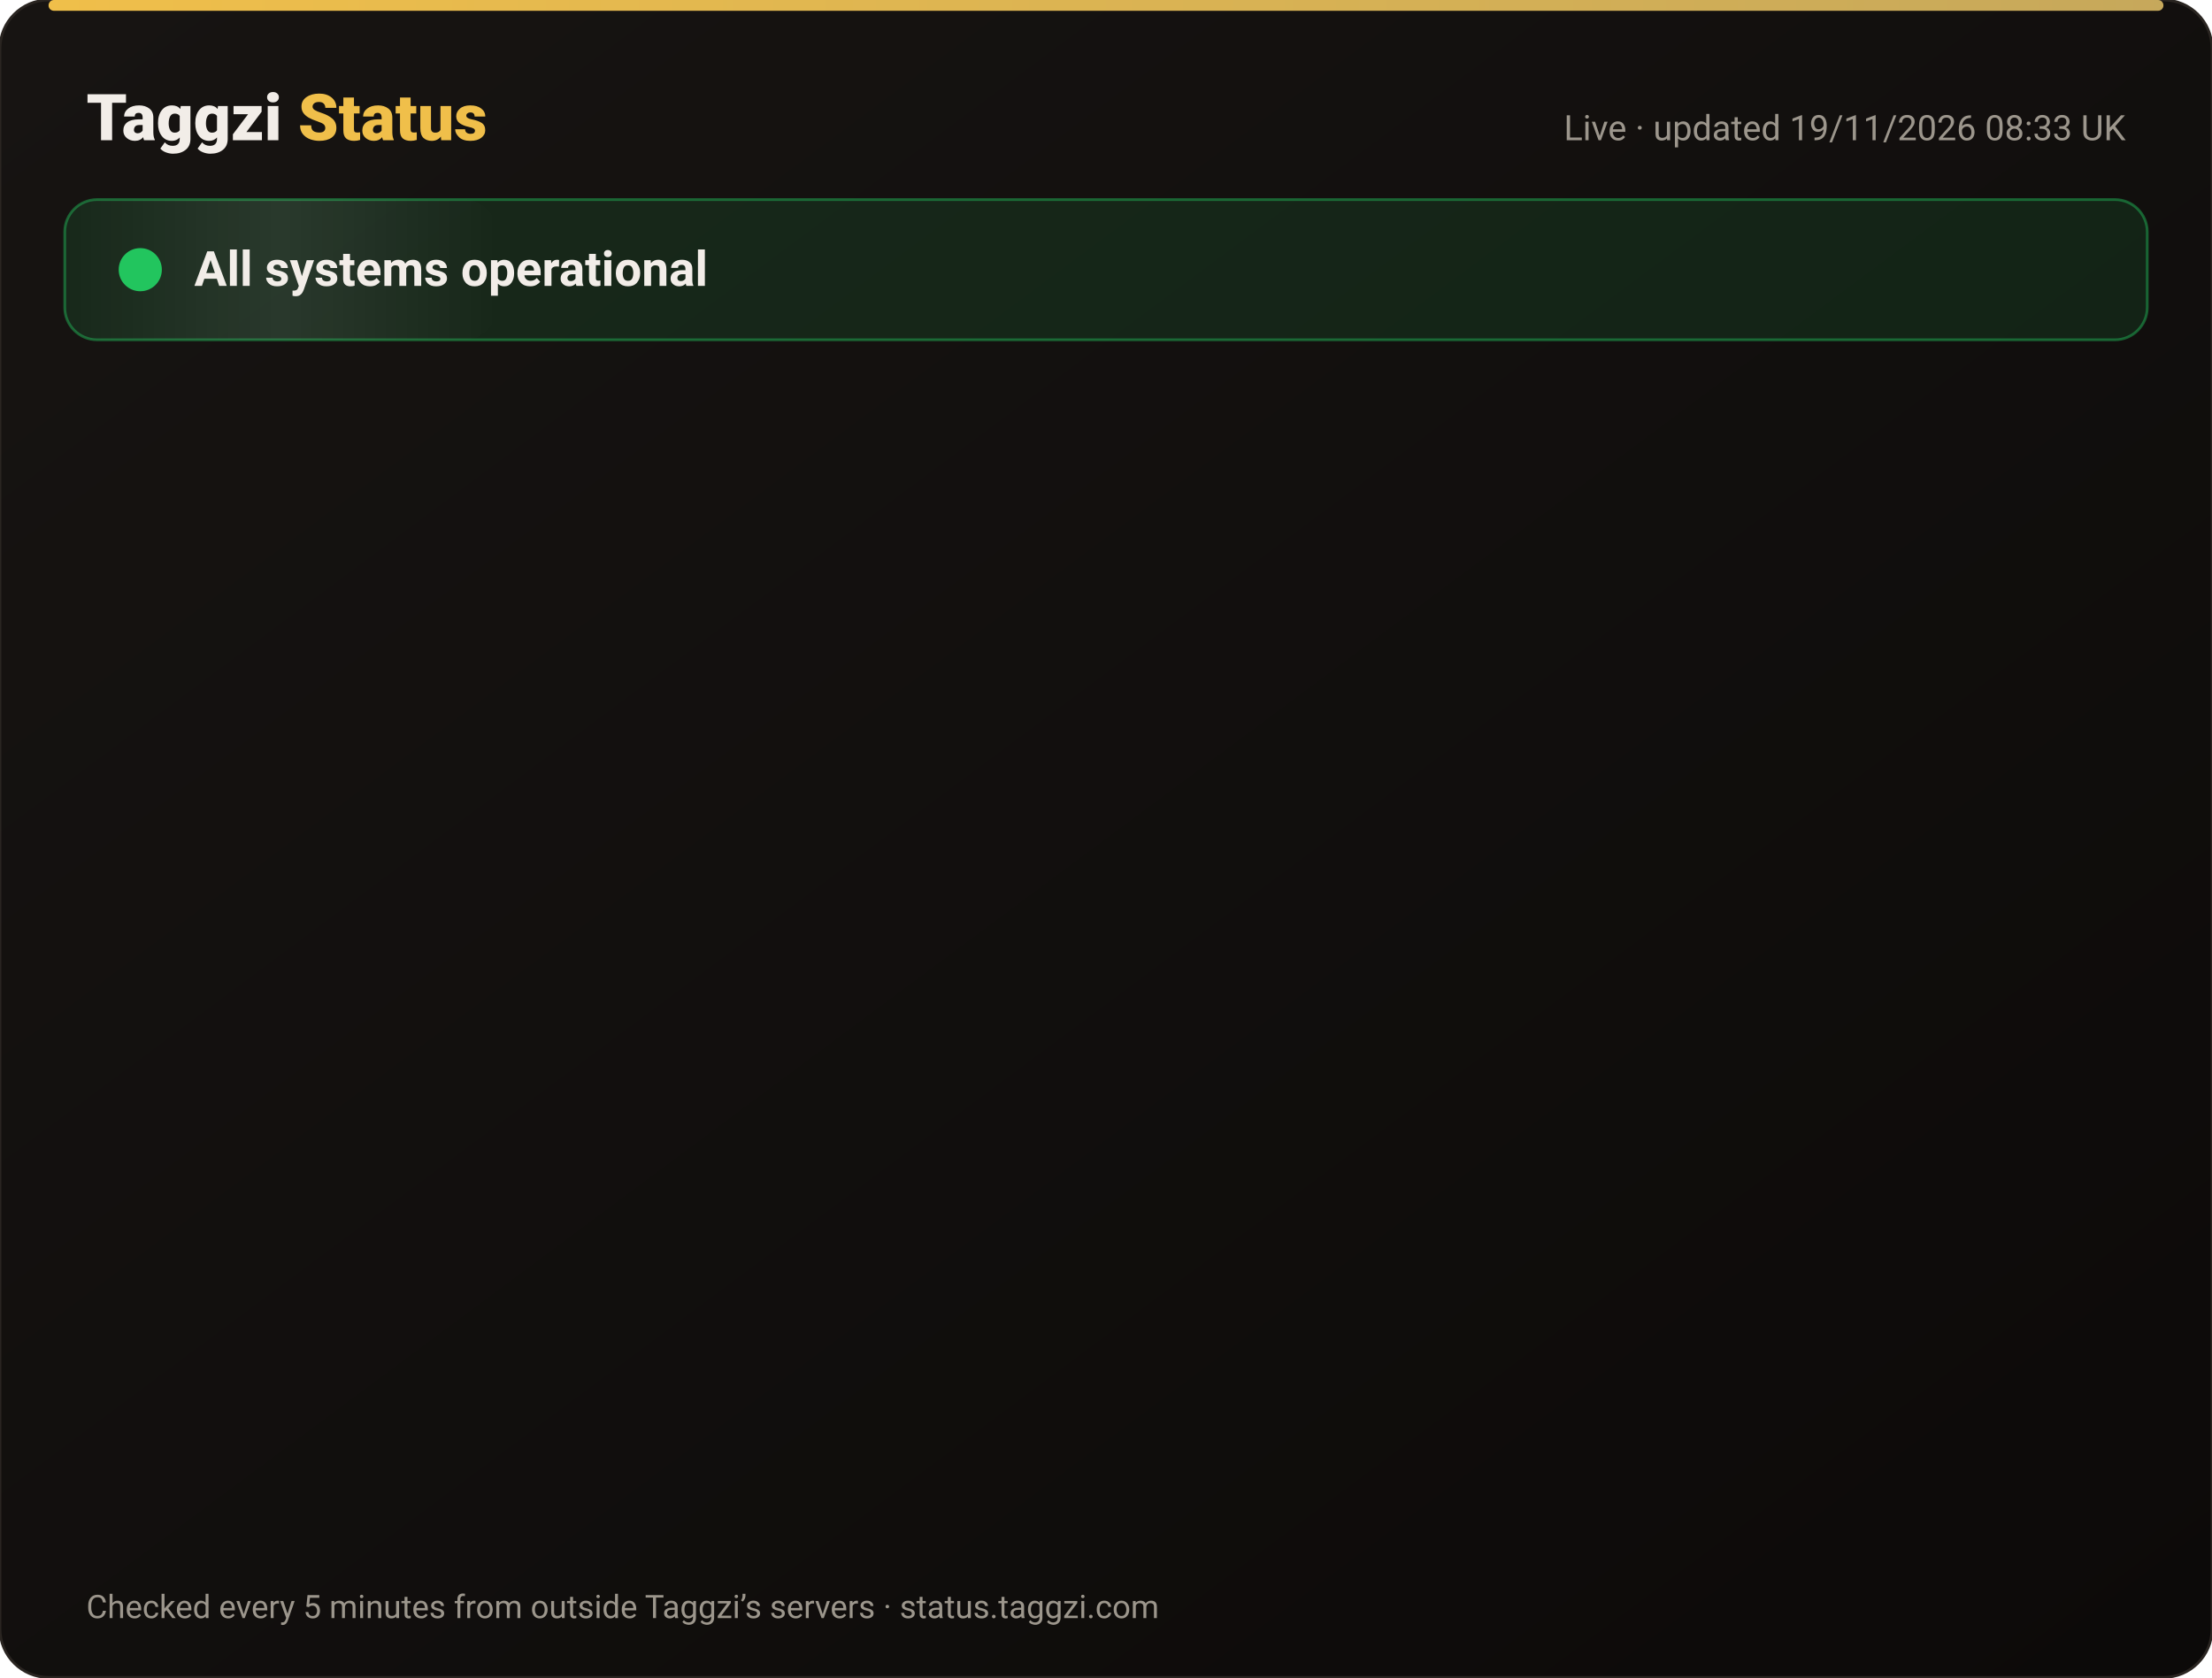
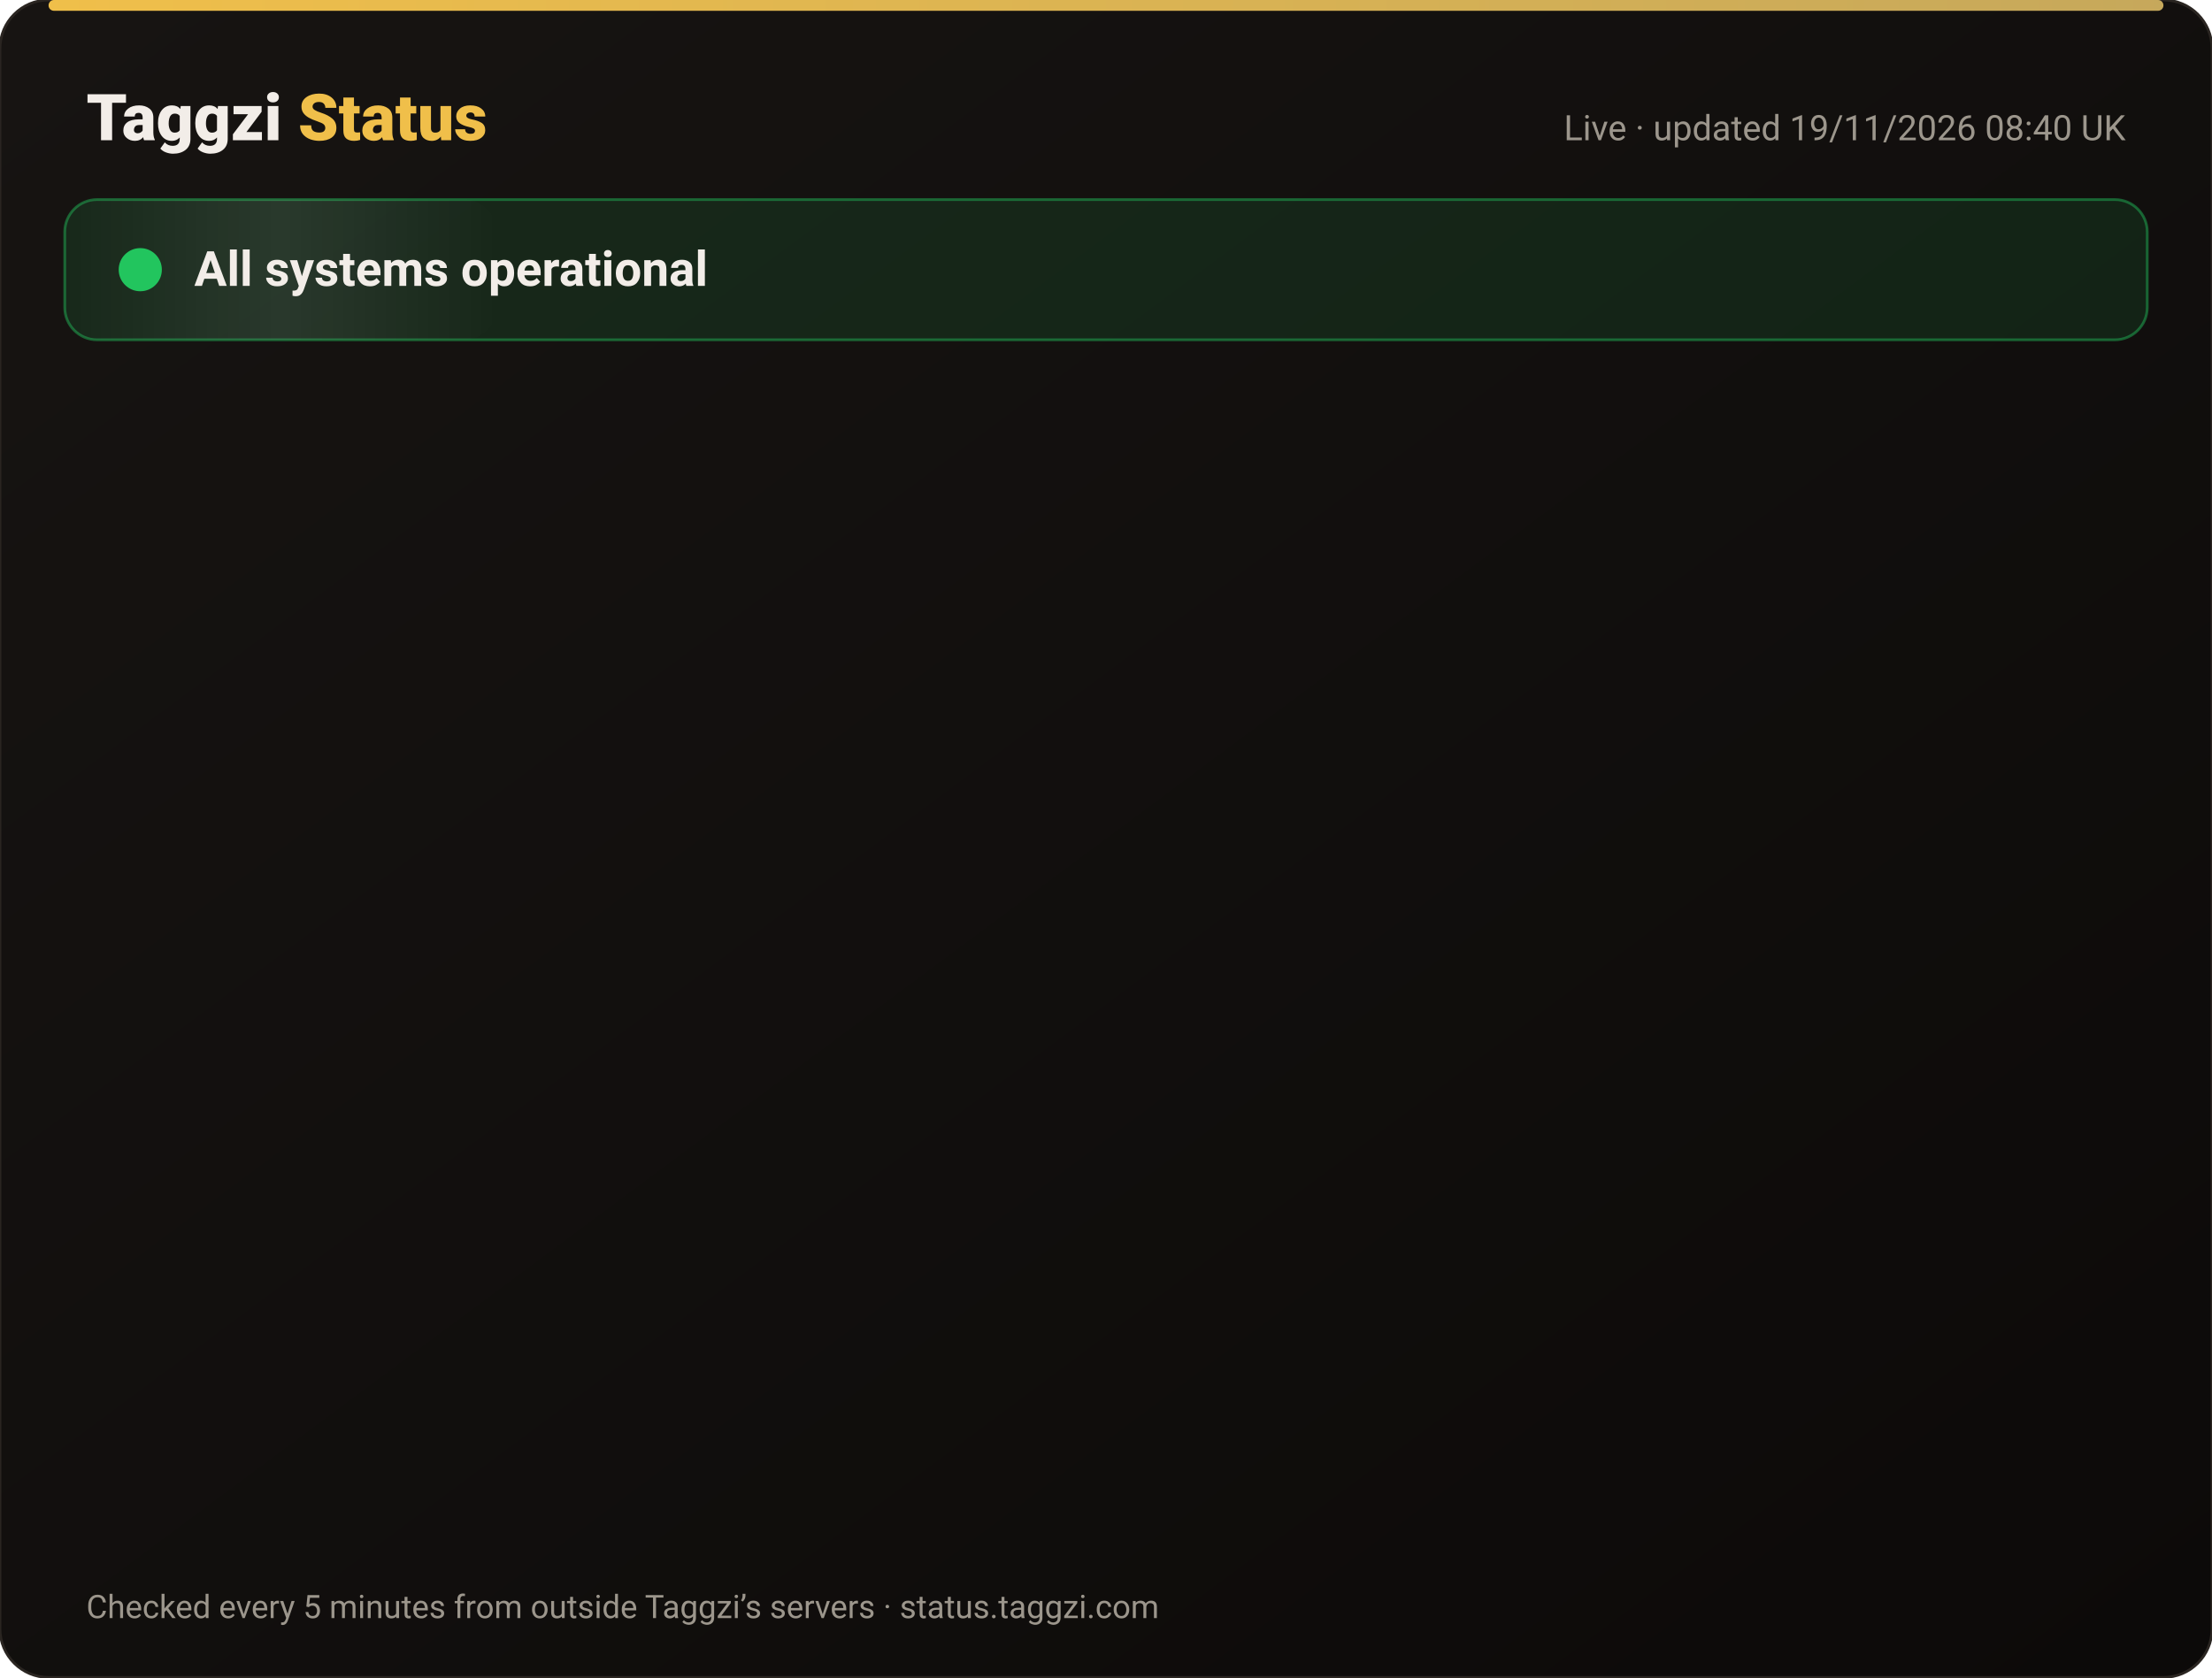
<svg xmlns="http://www.w3.org/2000/svg" width="820" height="622" viewBox="0 0 820 622" font-family="-apple-system,Segoe UI,Roboto,Helvetica,Arial,sans-serif">
  <defs>
    <linearGradient id="bg" x1="0" y1="0" x2="1" y2="1">
      <stop offset="0" stop-color="#171412" />
      <stop offset="1" stop-color="#0C0A09" />
    </linearGradient>
    <linearGradient id="gold" x1="0" x2="1">
      <stop offset="0" stop-color="#F0BF4A" />
      <stop offset="1" stop-color="#c6a85b" />
    </linearGradient>
    <linearGradient id="shine" x1="0" x2="1">
      <stop offset="0" stop-color="#fff" stop-opacity="0" />
      <stop offset=".5" stop-color="#fff" stop-opacity=".08" />
      <stop offset="1" stop-color="#fff" stop-opacity="0" />
    </linearGradient>
  </defs>
  <rect width="820" height="622" rx="18" fill="url(#bg)" stroke="#2a2521" />
  <rect x="18" y="0" width="784" height="4" rx="2" fill="url(#gold)" />
  <text x="32" y="52" font-size="24" font-weight="800" fill="#F2EDE8">Taggzi <tspan fill="#F0BF4A">Status</tspan>
  </text>
-   <text x="788" y="52" font-size="13" fill="#9C968C" text-anchor="end">Live · updated 19/11/2026 08:33 UK</text>
+   <text x="788" y="52" font-size="13" fill="#9C968C" text-anchor="end">Live · updated 19/11/2026 08:40 UK</text>
  <rect x="24" y="74" width="772" height="52" rx="12" fill="#22c55e" fill-opacity=".12" stroke="#22c55e" stroke-opacity=".45" />
  <rect x="24" y="74" width="160" height="52" rx="12" fill="url(#shine)">
    <animate attributeName="x" from="-160" to="820" dur="4s" repeatCount="indefinite" />
  </rect>
  <circle cx="52" cy="100" r="7" fill="#22c55e" />
  <circle cx="52" cy="100" r="7" fill="none" stroke="#22c55e" stroke-width="2">
    <animate attributeName="r" values="7;15;7" dur="2s" repeatCount="indefinite" />
    <animate attributeName="opacity" values=".9;0;.9" dur="2s" repeatCount="indefinite" />
  </circle>
  <text x="72" y="106" font-size="18" font-weight="700" fill="#F2EDE8">All systems operational</text>
  <g opacity="0">
    <animate attributeName="opacity" from="0" to="1" begin="0.00s" dur=".6s" fill="freeze" />
    <line x1="32" y1="188" x2="788" y2="188" stroke="#2a2521" />
    <circle cx="44" cy="166" r="6" fill="#22c55e">
      <animate attributeName="opacity" values="1;.45;1" dur="2.4s" begin="0.00s" repeatCount="indefinite" />
    </circle>
    <text x="62" y="171" font-size="15" font-weight="650" fill="#F2EDE8">Website</text>
    <text x="630" y="171" font-size="13" fill="#9C968C" text-anchor="end">99.97% uptime</text>
    <rect x="648" y="154" width="140" height="24" rx="12" fill="#22c55e" fill-opacity=".14" stroke="#22c55e" stroke-opacity=".5" />
    <text x="718" y="171" font-size="12" font-weight="700" fill="#22c55e" text-anchor="middle">Operational</text>
  </g>
  <g opacity="0">
    <animate attributeName="opacity" from="0" to="1" begin="0.15s" dur=".6s" fill="freeze" />
    <line x1="32" y1="234" x2="788" y2="234" stroke="#2a2521" />
    <circle cx="44" cy="212" r="6" fill="#22c55e">
      <animate attributeName="opacity" values="1;.45;1" dur="2.4s" begin="0.15s" repeatCount="indefinite" />
    </circle>
    <text x="62" y="217" font-size="15" font-weight="650" fill="#F2EDE8">Tag scans</text>
    <text x="630" y="217" font-size="13" fill="#9C968C" text-anchor="end">99.97% uptime</text>
    <rect x="648" y="200" width="140" height="24" rx="12" fill="#22c55e" fill-opacity=".14" stroke="#22c55e" stroke-opacity=".5" />
    <text x="718" y="217" font-size="12" font-weight="700" fill="#22c55e" text-anchor="middle">Operational</text>
  </g>
  <g opacity="0">
    <animate attributeName="opacity" from="0" to="1" begin="0.30s" dur=".6s" fill="freeze" />
    <line x1="32" y1="280" x2="788" y2="280" stroke="#2a2521" />
    <circle cx="44" cy="258" r="6" fill="#22c55e">
      <animate attributeName="opacity" values="1;.45;1" dur="2.4s" begin="0.30s" repeatCount="indefinite" />
    </circle>
    <text x="62" y="263" font-size="15" font-weight="650" fill="#F2EDE8">Manual tag lookup</text>
    <text x="630" y="263" font-size="13" fill="#9C968C" text-anchor="end">99.97% uptime</text>
    <rect x="648" y="246" width="140" height="24" rx="12" fill="#22c55e" fill-opacity=".14" stroke="#22c55e" stroke-opacity=".5" />
    <text x="718" y="263" font-size="12" font-weight="700" fill="#22c55e" text-anchor="middle">Operational</text>
  </g>
  <g opacity="0">
    <animate attributeName="opacity" from="0" to="1" begin="0.45s" dur=".6s" fill="freeze" />
    <line x1="32" y1="326" x2="788" y2="326" stroke="#2a2521" />
    <circle cx="44" cy="304" r="6" fill="#22c55e">
      <animate attributeName="opacity" values="1;.45;1" dur="2.4s" begin="0.45s" repeatCount="indefinite" />
    </circle>
    <text x="62" y="309" font-size="15" font-weight="650" fill="#F2EDE8">App &amp; login</text>
    <text x="630" y="309" font-size="13" fill="#9C968C" text-anchor="end">99.97% uptime</text>
    <rect x="648" y="292" width="140" height="24" rx="12" fill="#22c55e" fill-opacity=".14" stroke="#22c55e" stroke-opacity=".5" />
    <text x="718" y="309" font-size="12" font-weight="700" fill="#22c55e" text-anchor="middle">Operational</text>
  </g>
  <g opacity="0">
    <animate attributeName="opacity" from="0" to="1" begin="0.60s" dur=".6s" fill="freeze" />
    <line x1="32" y1="372" x2="788" y2="372" stroke="#2a2521" />
    <circle cx="44" cy="350" r="6" fill="#22c55e">
      <animate attributeName="opacity" values="1;.45;1" dur="2.4s" begin="0.60s" repeatCount="indefinite" />
    </circle>
    <text x="62" y="355" font-size="15" font-weight="650" fill="#F2EDE8">Community alerts</text>
    <text x="630" y="355" font-size="13" fill="#9C968C" text-anchor="end">99.97% uptime</text>
    <rect x="648" y="338" width="140" height="24" rx="12" fill="#22c55e" fill-opacity=".14" stroke="#22c55e" stroke-opacity=".5" />
    <text x="718" y="355" font-size="12" font-weight="700" fill="#22c55e" text-anchor="middle">Operational</text>
  </g>
  <g opacity="0">
    <animate attributeName="opacity" from="0" to="1" begin="0.75s" dur=".6s" fill="freeze" />
    <line x1="32" y1="418" x2="788" y2="418" stroke="#2a2521" />
    <circle cx="44" cy="396" r="6" fill="#22c55e">
      <animate attributeName="opacity" values="1;.45;1" dur="2.4s" begin="0.75s" repeatCount="indefinite" />
    </circle>
    <text x="62" y="401" font-size="15" font-weight="650" fill="#F2EDE8">Private calling</text>
    <text x="630" y="401" font-size="13" fill="#9C968C" text-anchor="end">99.97% uptime</text>
    <rect x="648" y="384" width="140" height="24" rx="12" fill="#22c55e" fill-opacity=".14" stroke="#22c55e" stroke-opacity=".5" />
    <text x="718" y="401" font-size="12" font-weight="700" fill="#22c55e" text-anchor="middle">Operational</text>
  </g>
  <g opacity="0">
    <animate attributeName="opacity" from="0" to="1" begin="0.90s" dur=".6s" fill="freeze" />
    <line x1="32" y1="464" x2="788" y2="464" stroke="#2a2521" />
    <circle cx="44" cy="442" r="6" fill="#22c55e">
      <animate attributeName="opacity" values="1;.45;1" dur="2.4s" begin="0.90s" repeatCount="indefinite" />
    </circle>
    <text x="62" y="447" font-size="15" font-weight="650" fill="#F2EDE8">Payments</text>
    <text x="630" y="447" font-size="13" fill="#9C968C" text-anchor="end">99.97% uptime</text>
    <rect x="648" y="430" width="140" height="24" rx="12" fill="#22c55e" fill-opacity=".14" stroke="#22c55e" stroke-opacity=".5" />
    <text x="718" y="447" font-size="12" font-weight="700" fill="#22c55e" text-anchor="middle">Operational</text>
  </g>
  <g opacity="0">
    <animate attributeName="opacity" from="0" to="1" begin="1.05s" dur=".6s" fill="freeze" />
    <line x1="32" y1="510" x2="788" y2="510" stroke="#2a2521" />
    <circle cx="44" cy="488" r="6" fill="#22c55e">
      <animate attributeName="opacity" values="1;.45;1" dur="2.4s" begin="1.05s" repeatCount="indefinite" />
    </circle>
    <text x="62" y="493" font-size="15" font-weight="650" fill="#F2EDE8">Email &amp; support</text>
    <text x="630" y="493" font-size="13" fill="#9C968C" text-anchor="end">99.97% uptime</text>
    <rect x="648" y="476" width="140" height="24" rx="12" fill="#22c55e" fill-opacity=".14" stroke="#22c55e" stroke-opacity=".5" />
    <text x="718" y="493" font-size="12" font-weight="700" fill="#22c55e" text-anchor="middle">Operational</text>
  </g>
  <g opacity="0">
    <animate attributeName="opacity" from="0" to="1" begin="1.20s" dur=".6s" fill="freeze" />
    <line x1="32" y1="556" x2="788" y2="556" stroke="#2a2521" />
    <circle cx="44" cy="534" r="6" fill="#22c55e">
      <animate attributeName="opacity" values="1;.45;1" dur="2.4s" begin="1.20s" repeatCount="indefinite" />
    </circle>
    <text x="62" y="539" font-size="15" font-weight="650" fill="#F2EDE8">Secure connection (SSL)</text>
    <text x="630" y="539" font-size="13" fill="#9C968C" text-anchor="end">100.00% uptime</text>
    <rect x="648" y="522" width="140" height="24" rx="12" fill="#22c55e" fill-opacity=".14" stroke="#22c55e" stroke-opacity=".5" />
    <text x="718" y="539" font-size="12" font-weight="700" fill="#22c55e" text-anchor="middle">Operational</text>
  </g>
  <text x="32" y="600" font-size="12" fill="#9C968C">Checked every 5 minutes from outside Taggzi’s servers · status.taggzi.com</text>
</svg>
